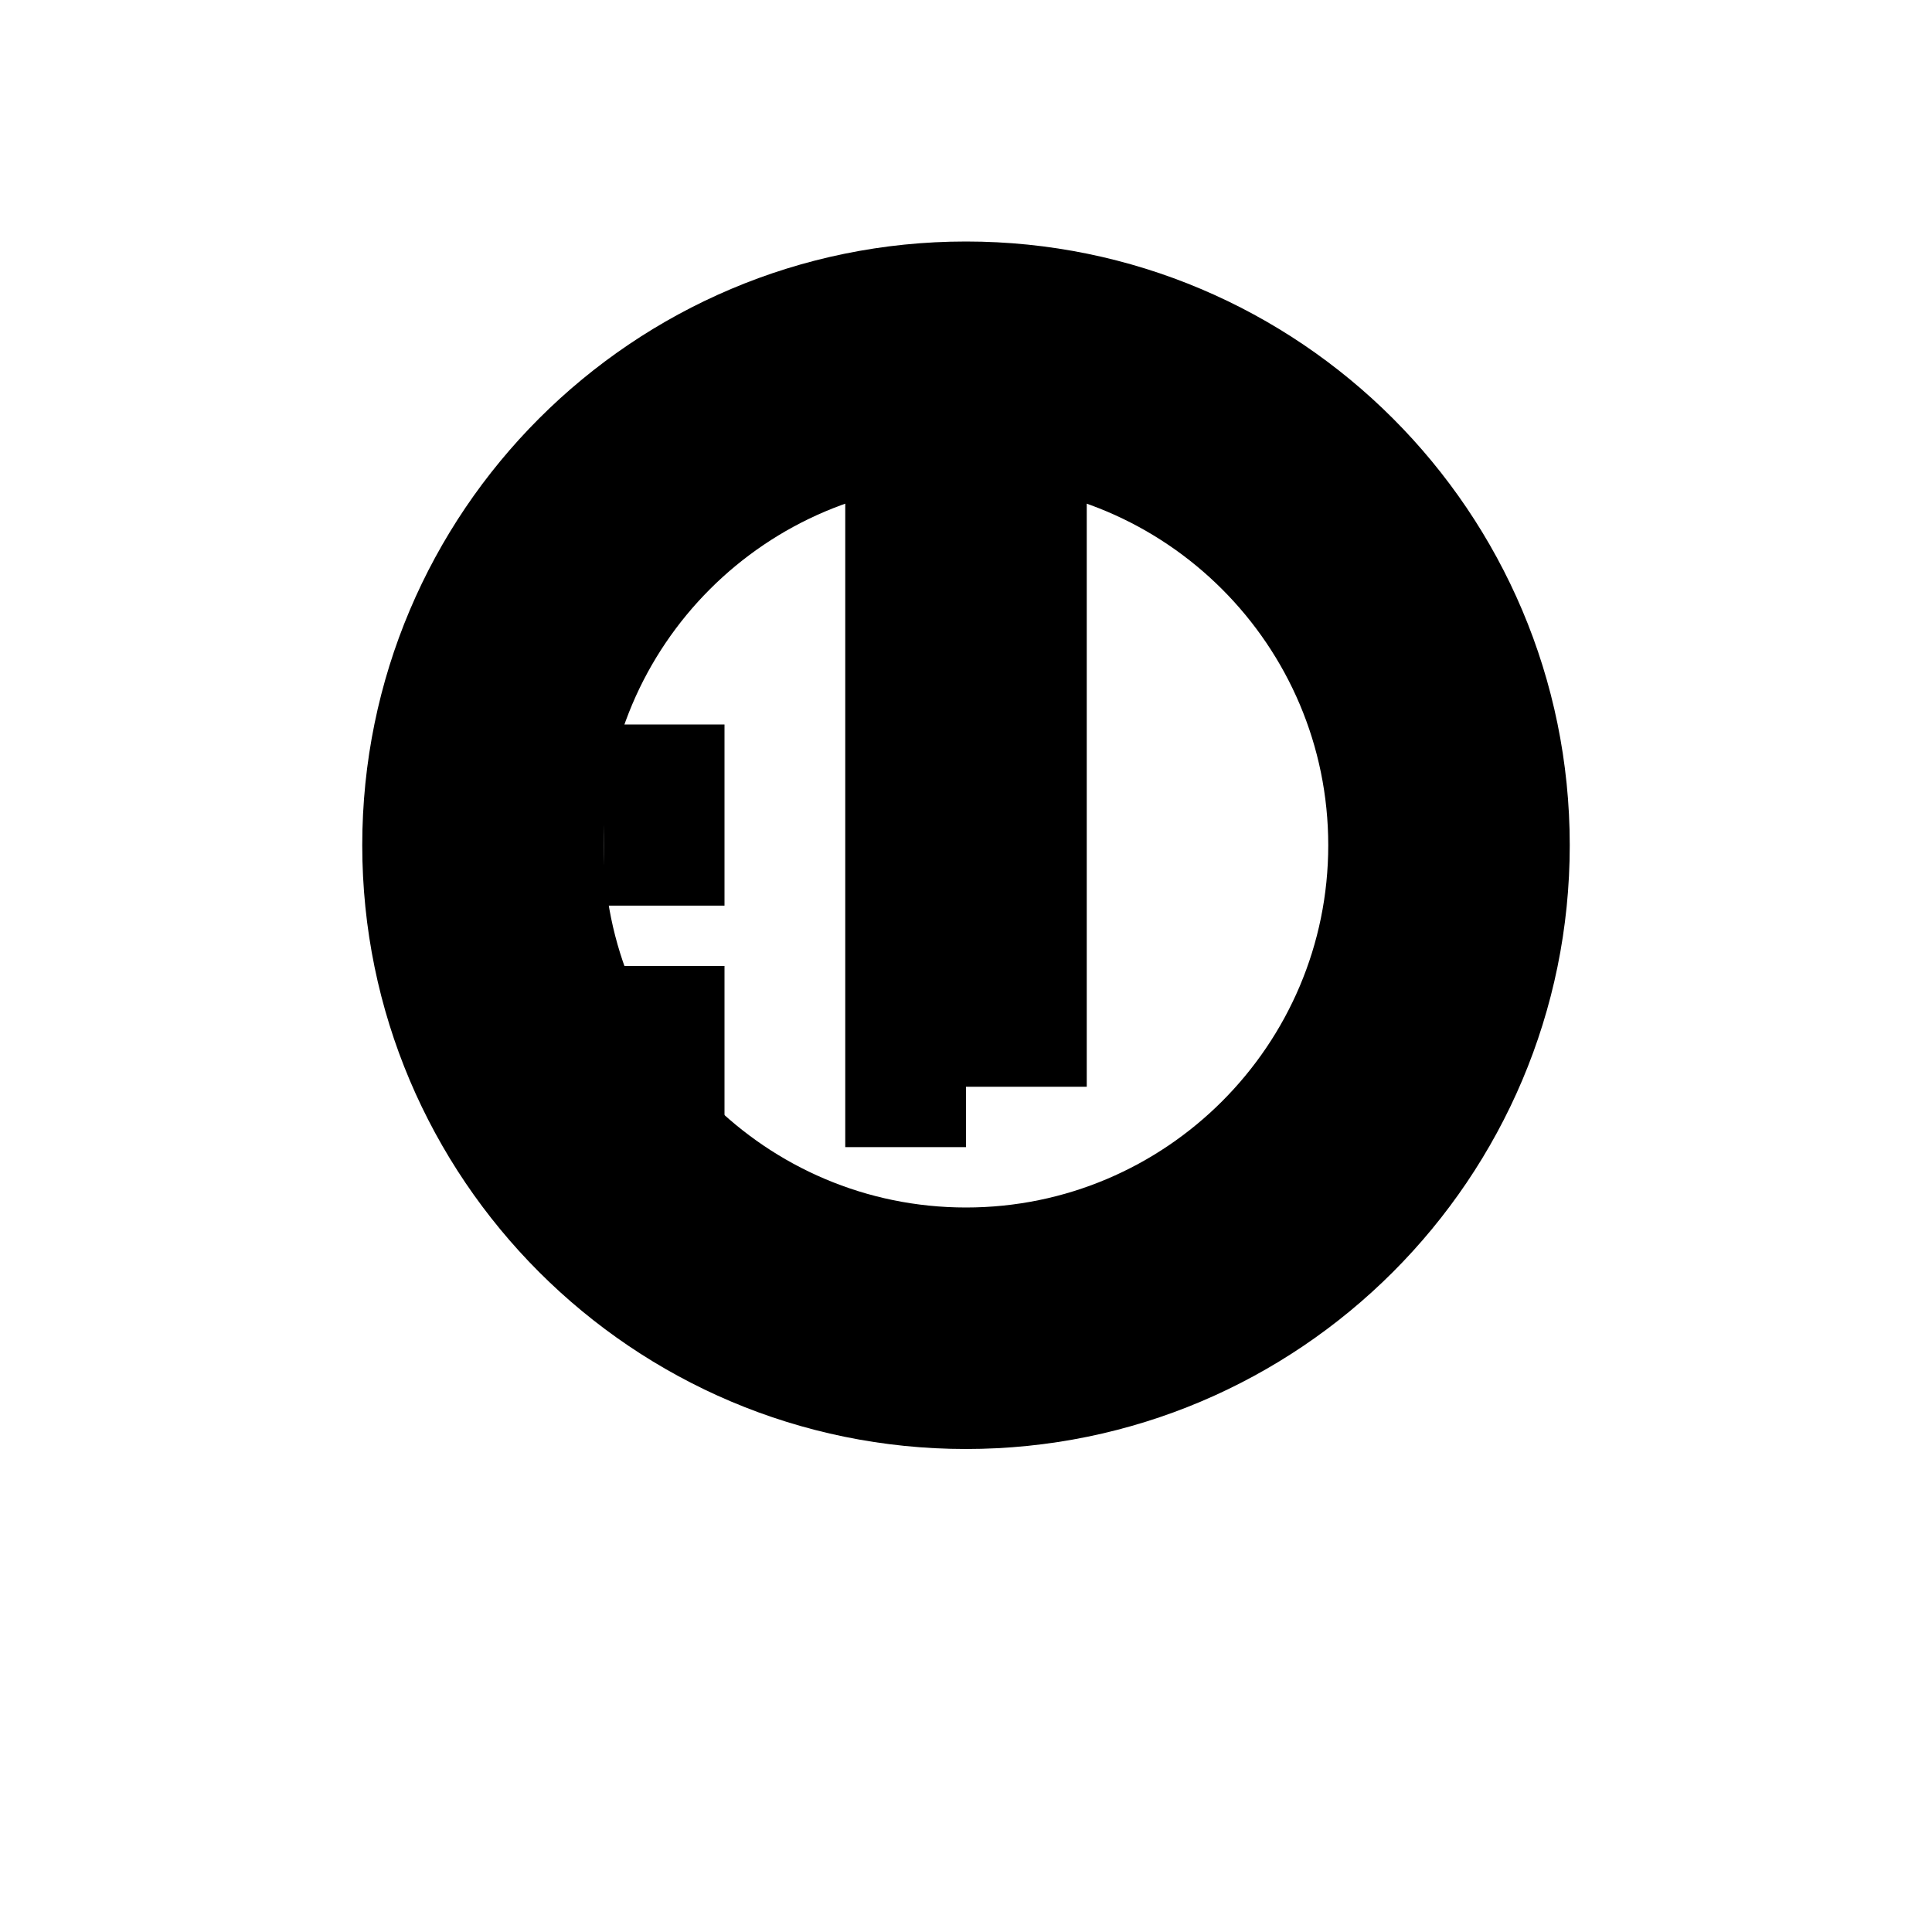
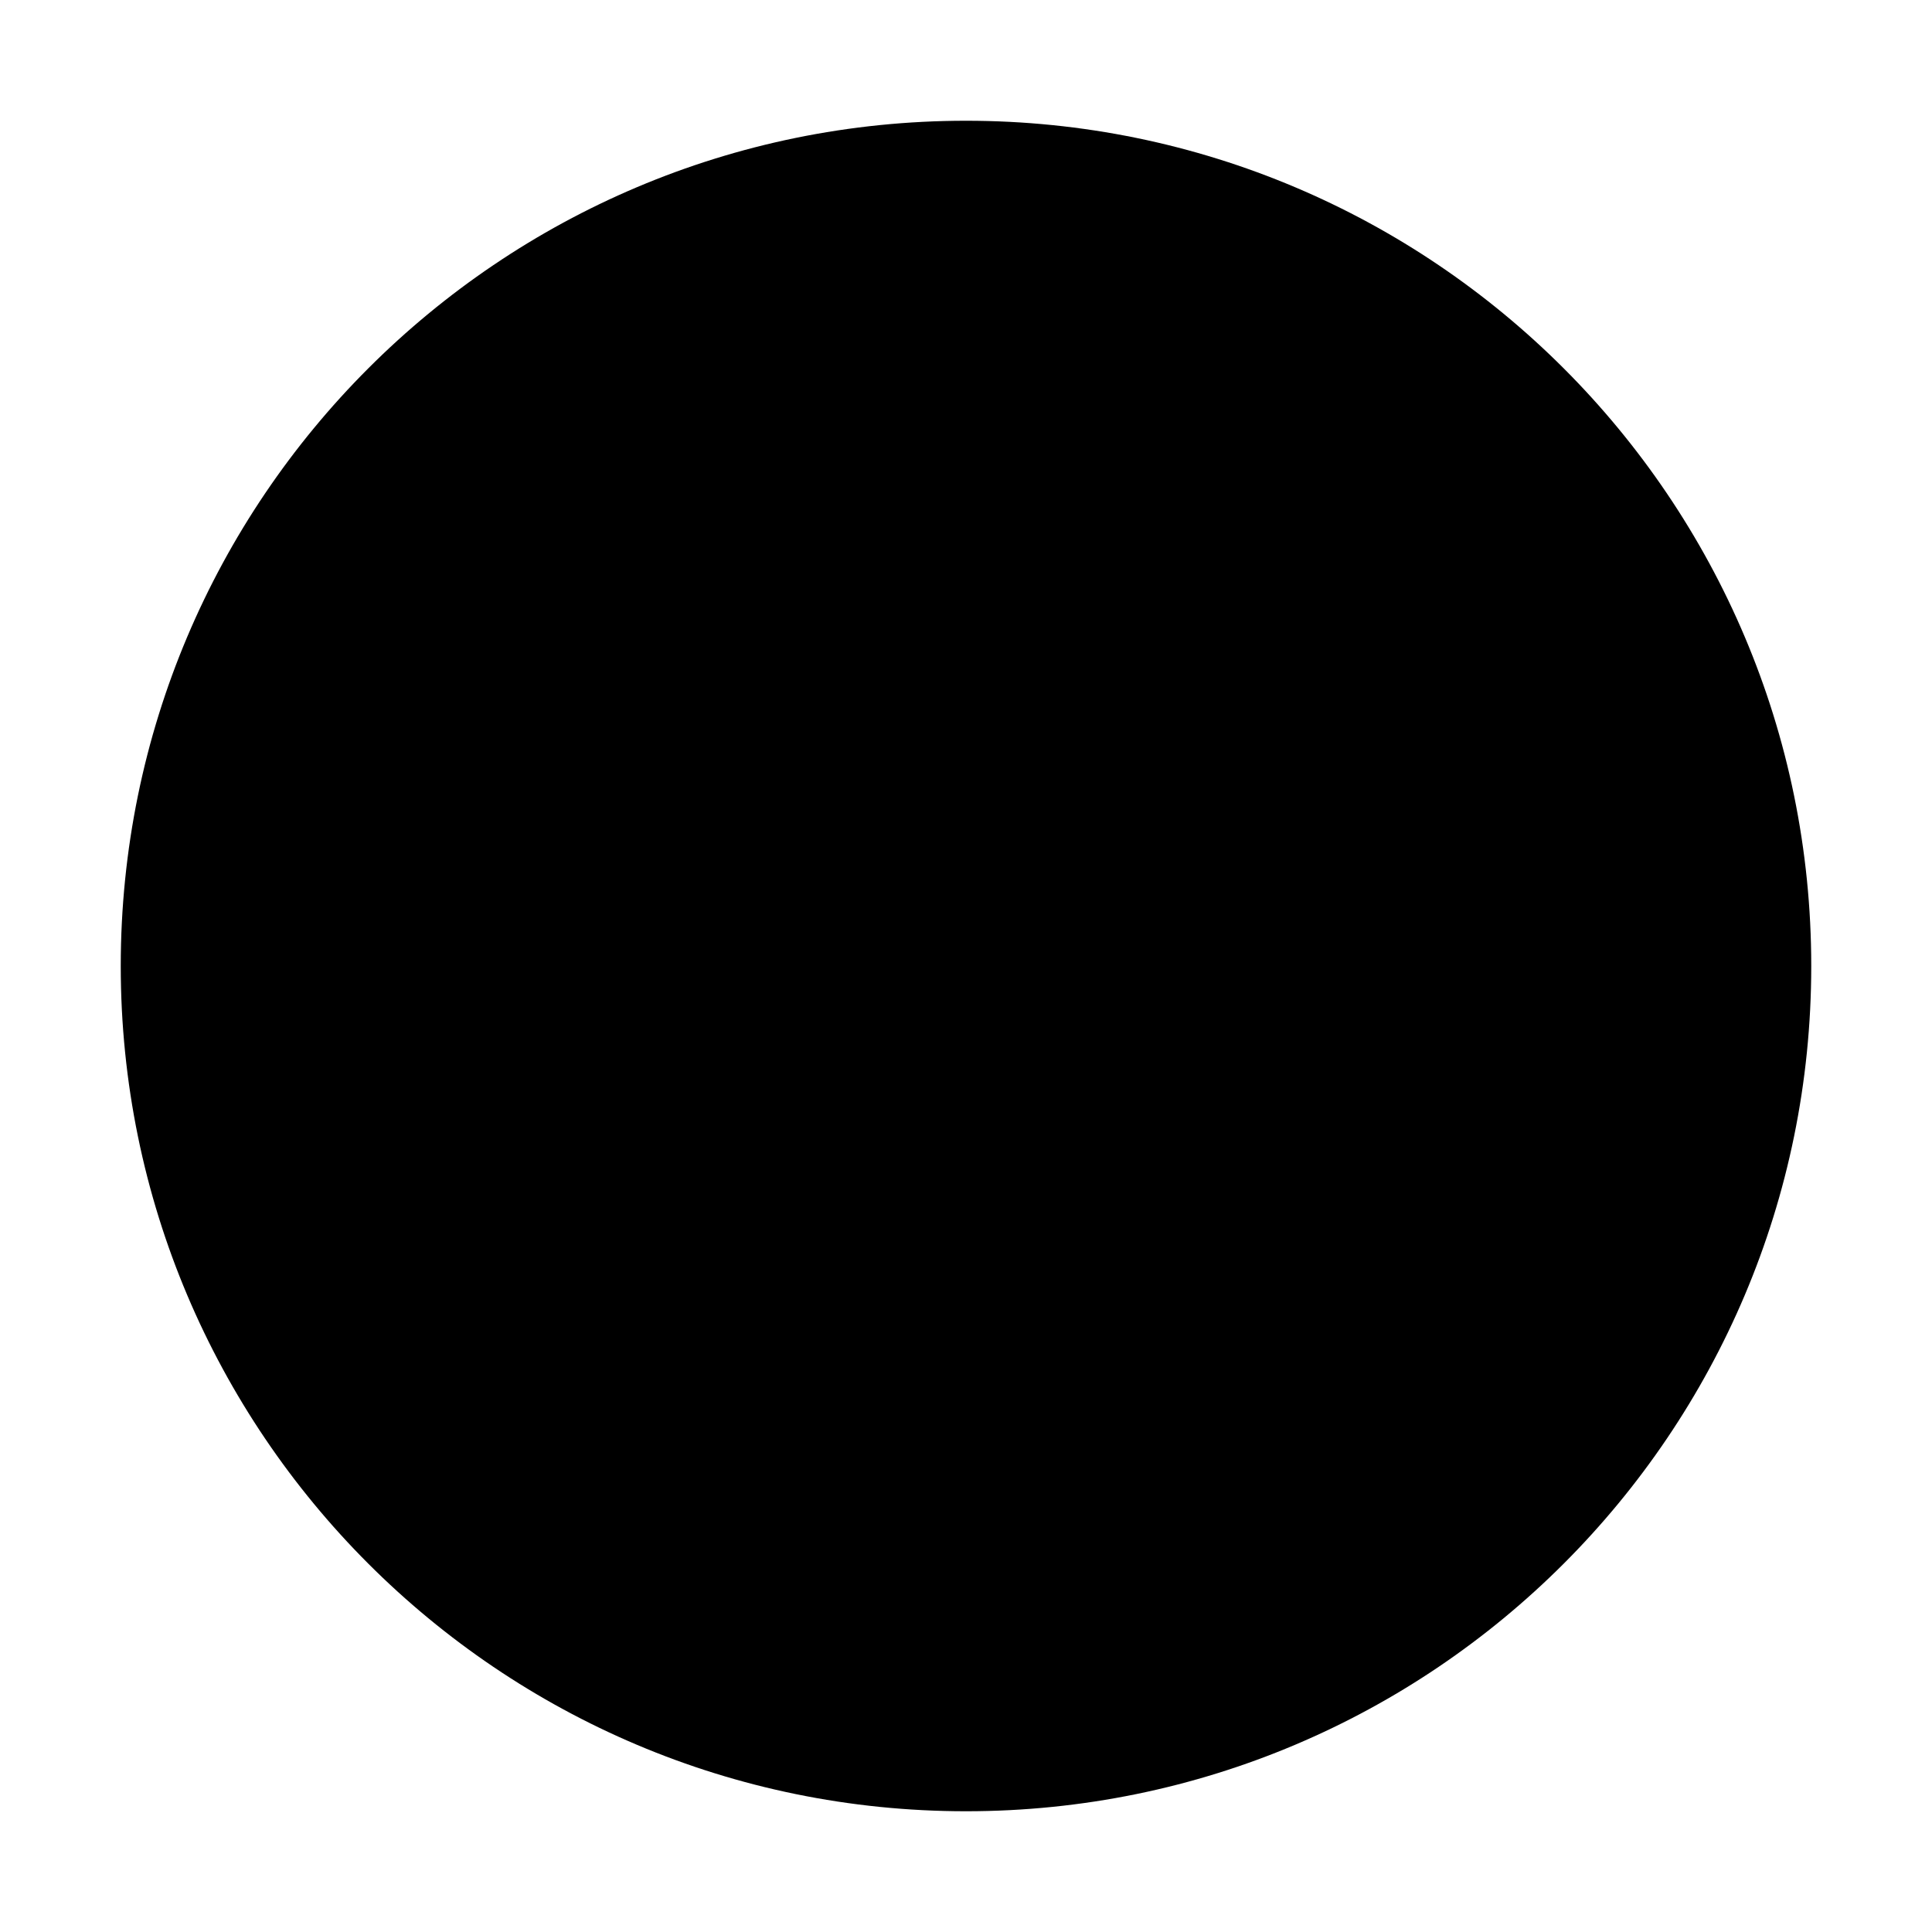
<svg xmlns="http://www.w3.org/2000/svg" viewBox="0 0 32 32">
-   <path d="M16 4c-5.52 0-10 4.48-10 10s4.48 10 10 10 10-4.48 10-10-4.48-10-10-10zm0 16c-3.31 0-6-2.69-6-6s2.69-6 6-6 6 2.69 6 6-2.69 6-6 6z" fill="currentColor" />
-   <path d="M14 8h4v10h-4zM10 12h2v3h-2zm4 0h2v3h-2zm-4 4h2v3h-2zm4 0h2v3h-2z" fill="currentColor" />
+   <circle cx="16" cy="16" r="14" fill="currentColor" />
</svg>
